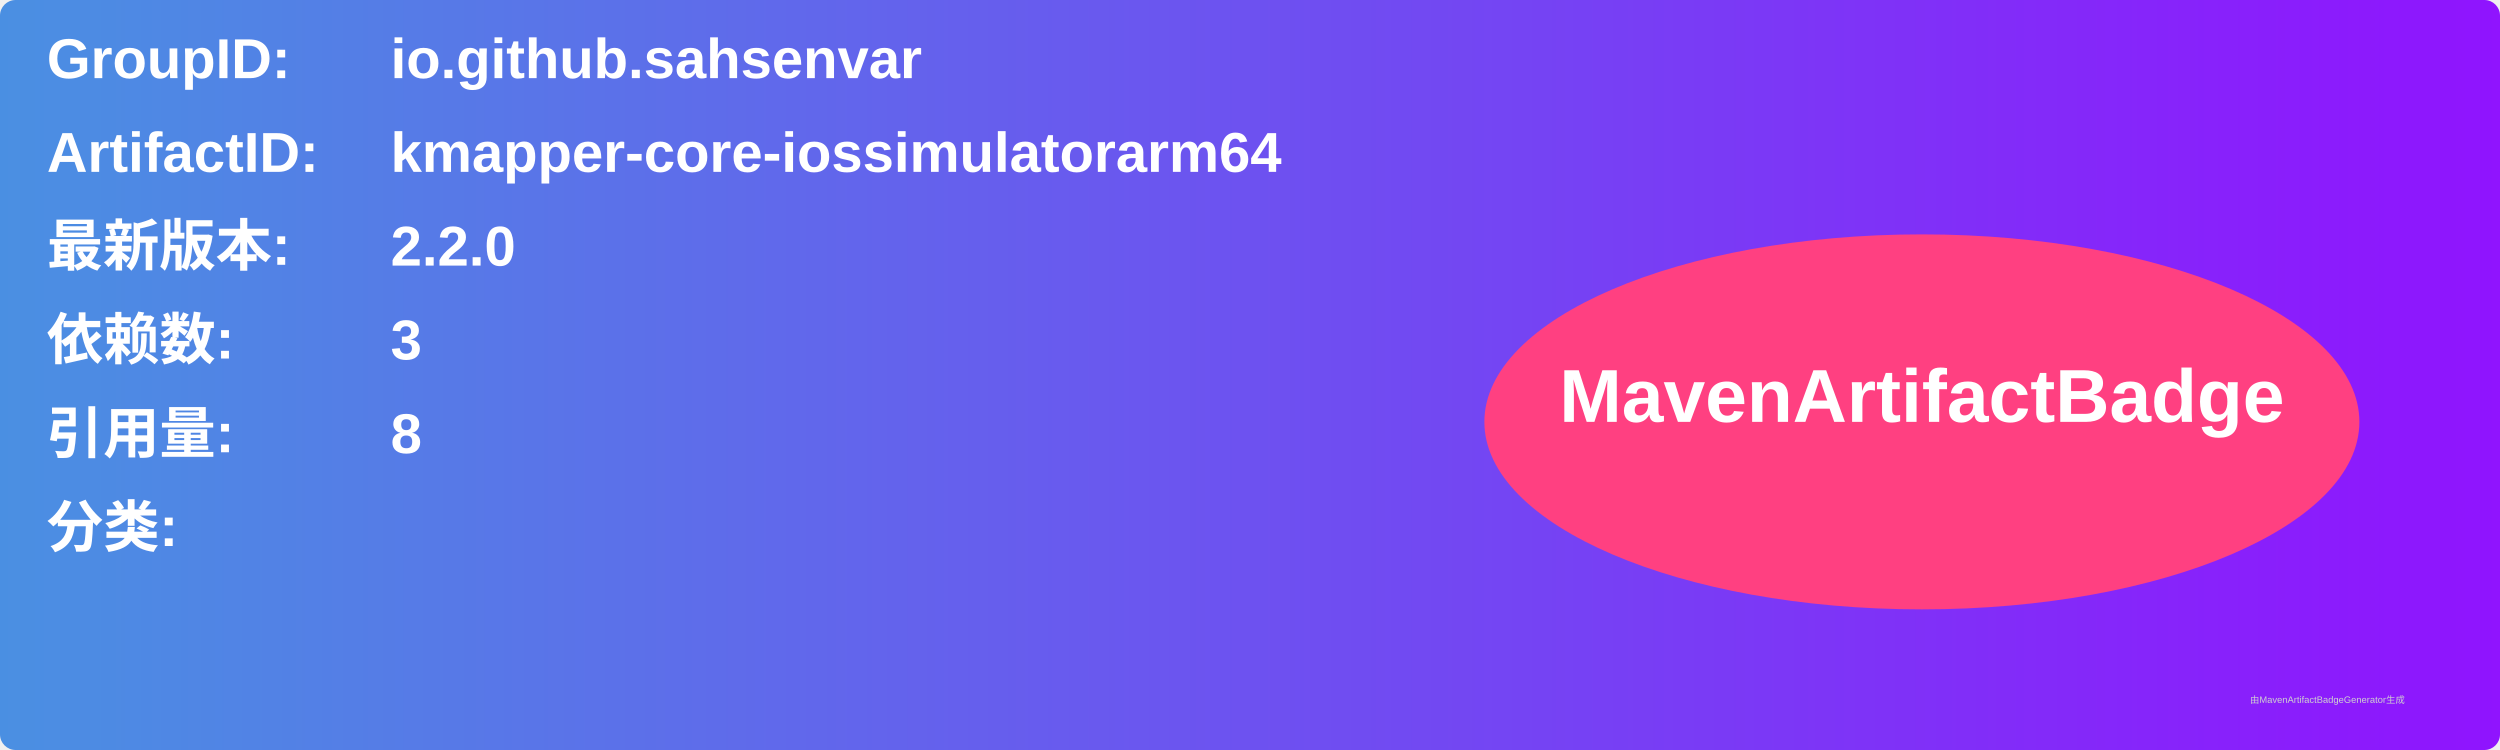
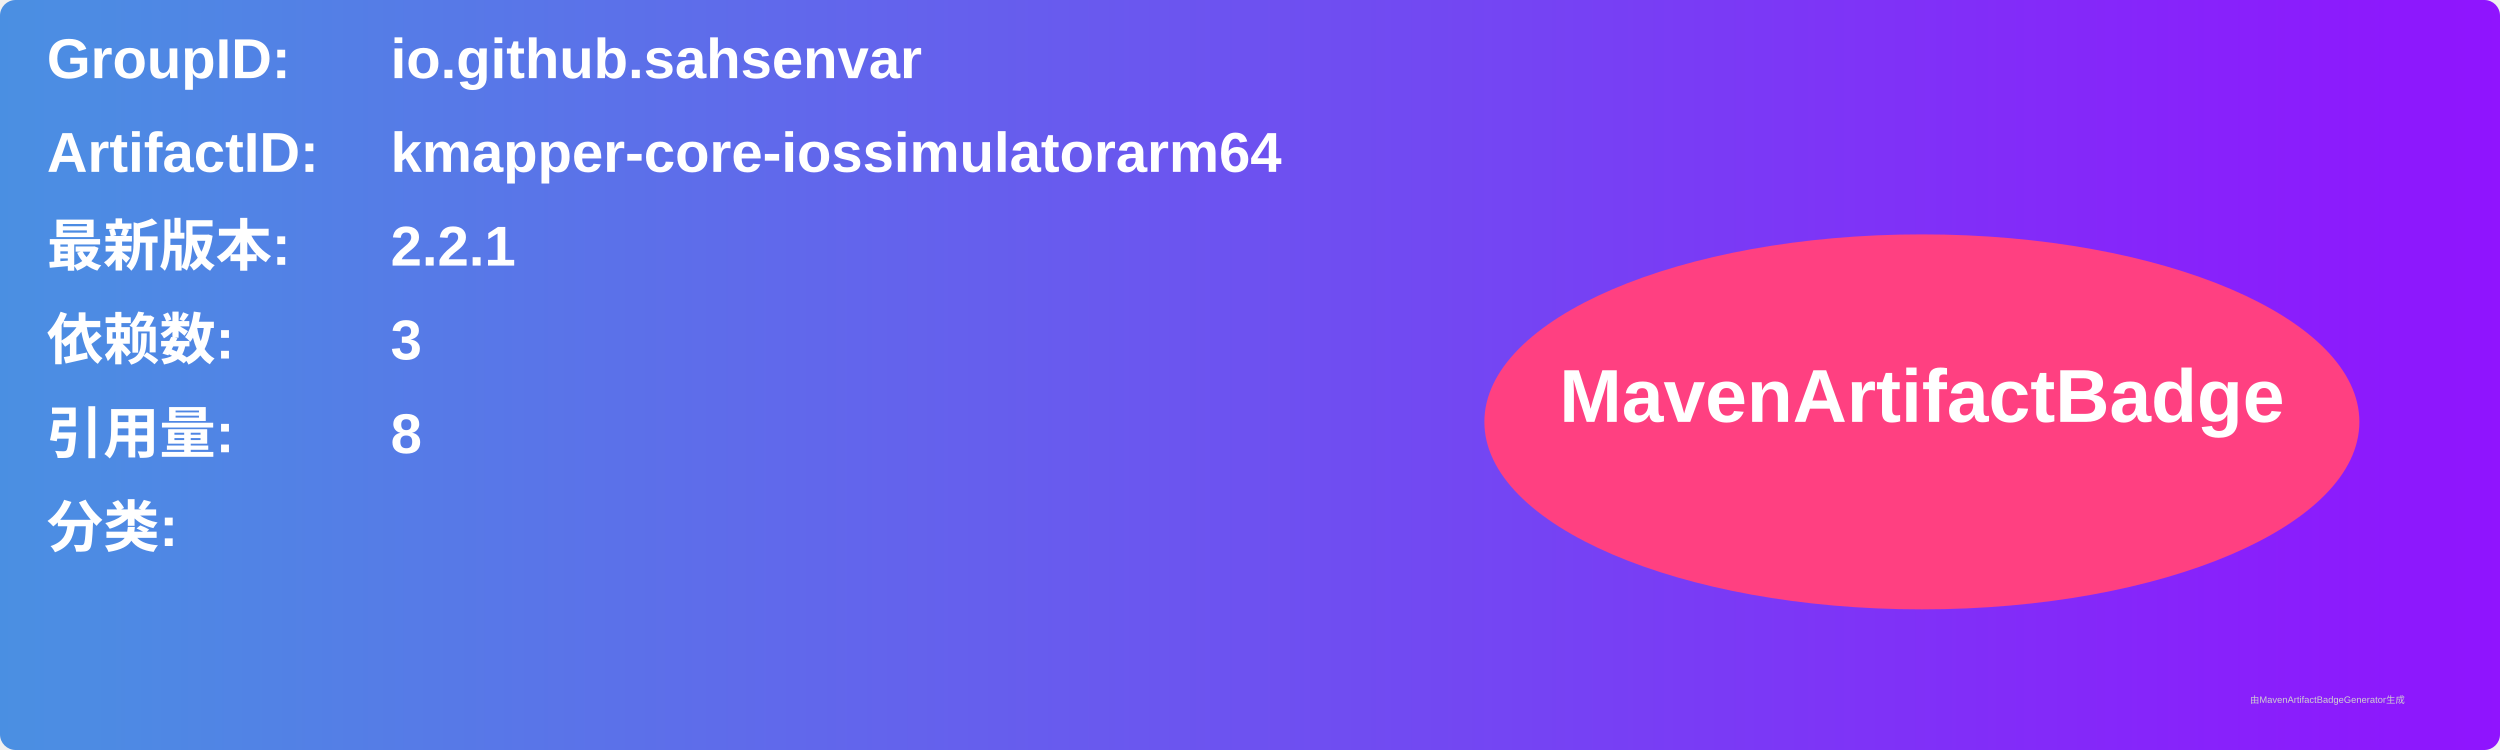
<svg xmlns="http://www.w3.org/2000/svg" width="800" height="240" viewBox="0 0 800 240">
  <linearGradient id="grad" x1="0%" y1="0%" x2="100%" y2="0%">
    <stop offset="0%" stop-color="#4a90e2" />
    <stop offset="100%" stop-color="#9013fe" />
  </linearGradient>
  <rect width="100%" height="100%" rx="5" ry="5" fill="url(#grad)" />
  <g transform="translate(15, 15)">
    <text x="0" y="10" font-family="Arial" font-size="18" fill="white" font-weight="bold" width="260">GroupID:</text>
    <text x="110" y="10" font-family="Arial" font-size="18" fill="white" font-weight="bold" width="460">io.github.sahsenvar</text>
    <text x="0" y="40" font-family="Arial" font-size="18" fill="white" font-weight="bold" width="260">ArtifactID:</text>
    <text x="110" y="40" font-family="Arial" font-size="18" fill="white" font-weight="bold" width="460">kmapper-core-iossimulatorarm64</text>
    <text x="0" y="70" font-family="Arial" font-size="18" fill="white" font-weight="bold">最新版本:</text>
    <text x="110" y="70" font-family="Arial" font-size="18" fill="white" font-weight="bold">
-       <tspan font-weight="bold">2.2.0</tspan>
+       <tspan font-weight="bold">2.2.1</tspan>
    </text>
    <text x="0" y="100" font-family="Arial" font-size="18" fill="white" font-weight="bold">依赖数: </text>
    <text x="110" y="100" font-family="Arial" font-size="18" fill="white">
      <tspan font-weight="bold">3</tspan>
    </text>
    <text x="0" y="130" font-family="Arial" font-size="18" fill="white" font-weight="bold">引用量: </text>
    <text x="110" y="130" font-family="Arial" font-size="18" fill="white">
      <tspan font-weight="bold">8</tspan>
    </text>
    <text x="0" y="160" font-family="Arial" font-size="18" fill="white" font-weight="bold">分类:</text>
    <text x="10" y="190" font-family="Arial" font-size="10" fill="white">
      <tspan font-weight="bold" />
    </text>
    <ellipse cx="600" cy="120" rx="140" ry="60" fill="#ff4081" />
    <text x="600" y="120" text-anchor="middle" font-family="Arial" font-size="24" fill="white" font-weight="bold">MavenArtifactBadge</text>
  </g>
  <text x="720" y="225" font-family="Arial" font-size="3" fill="#d0d0d0">由MavenArtifactBadgeGenerator生成</text>
</svg>
